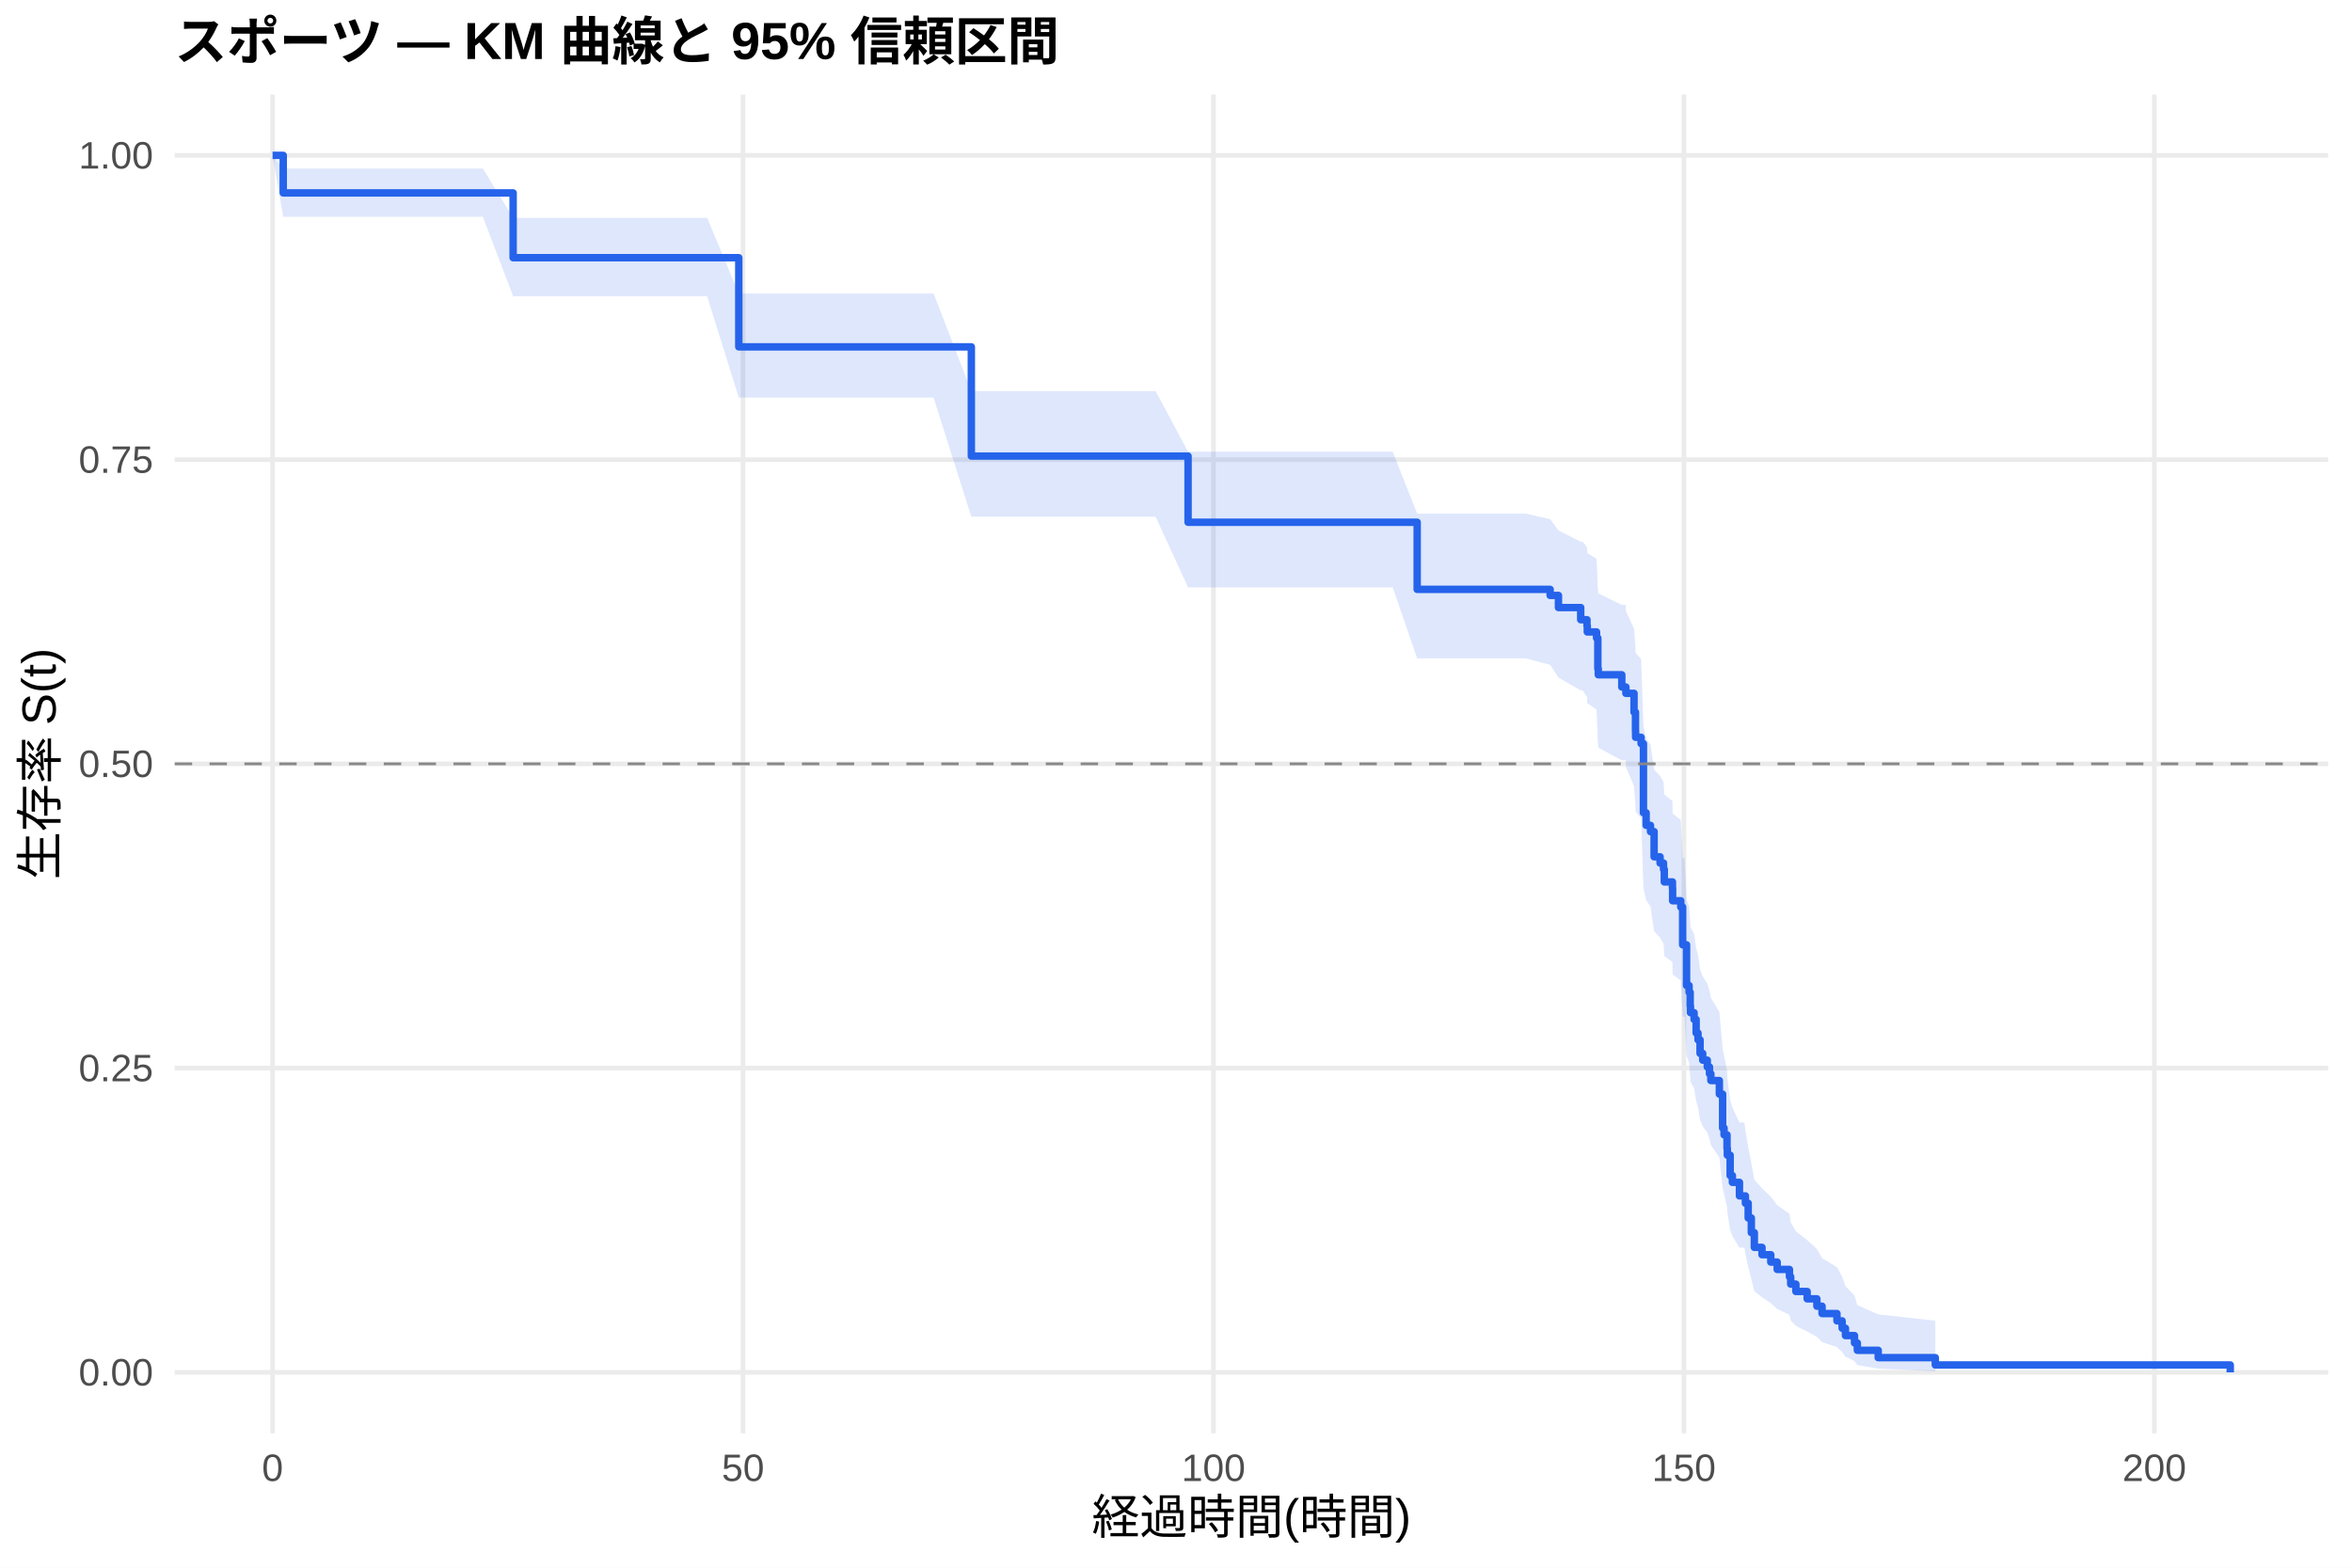
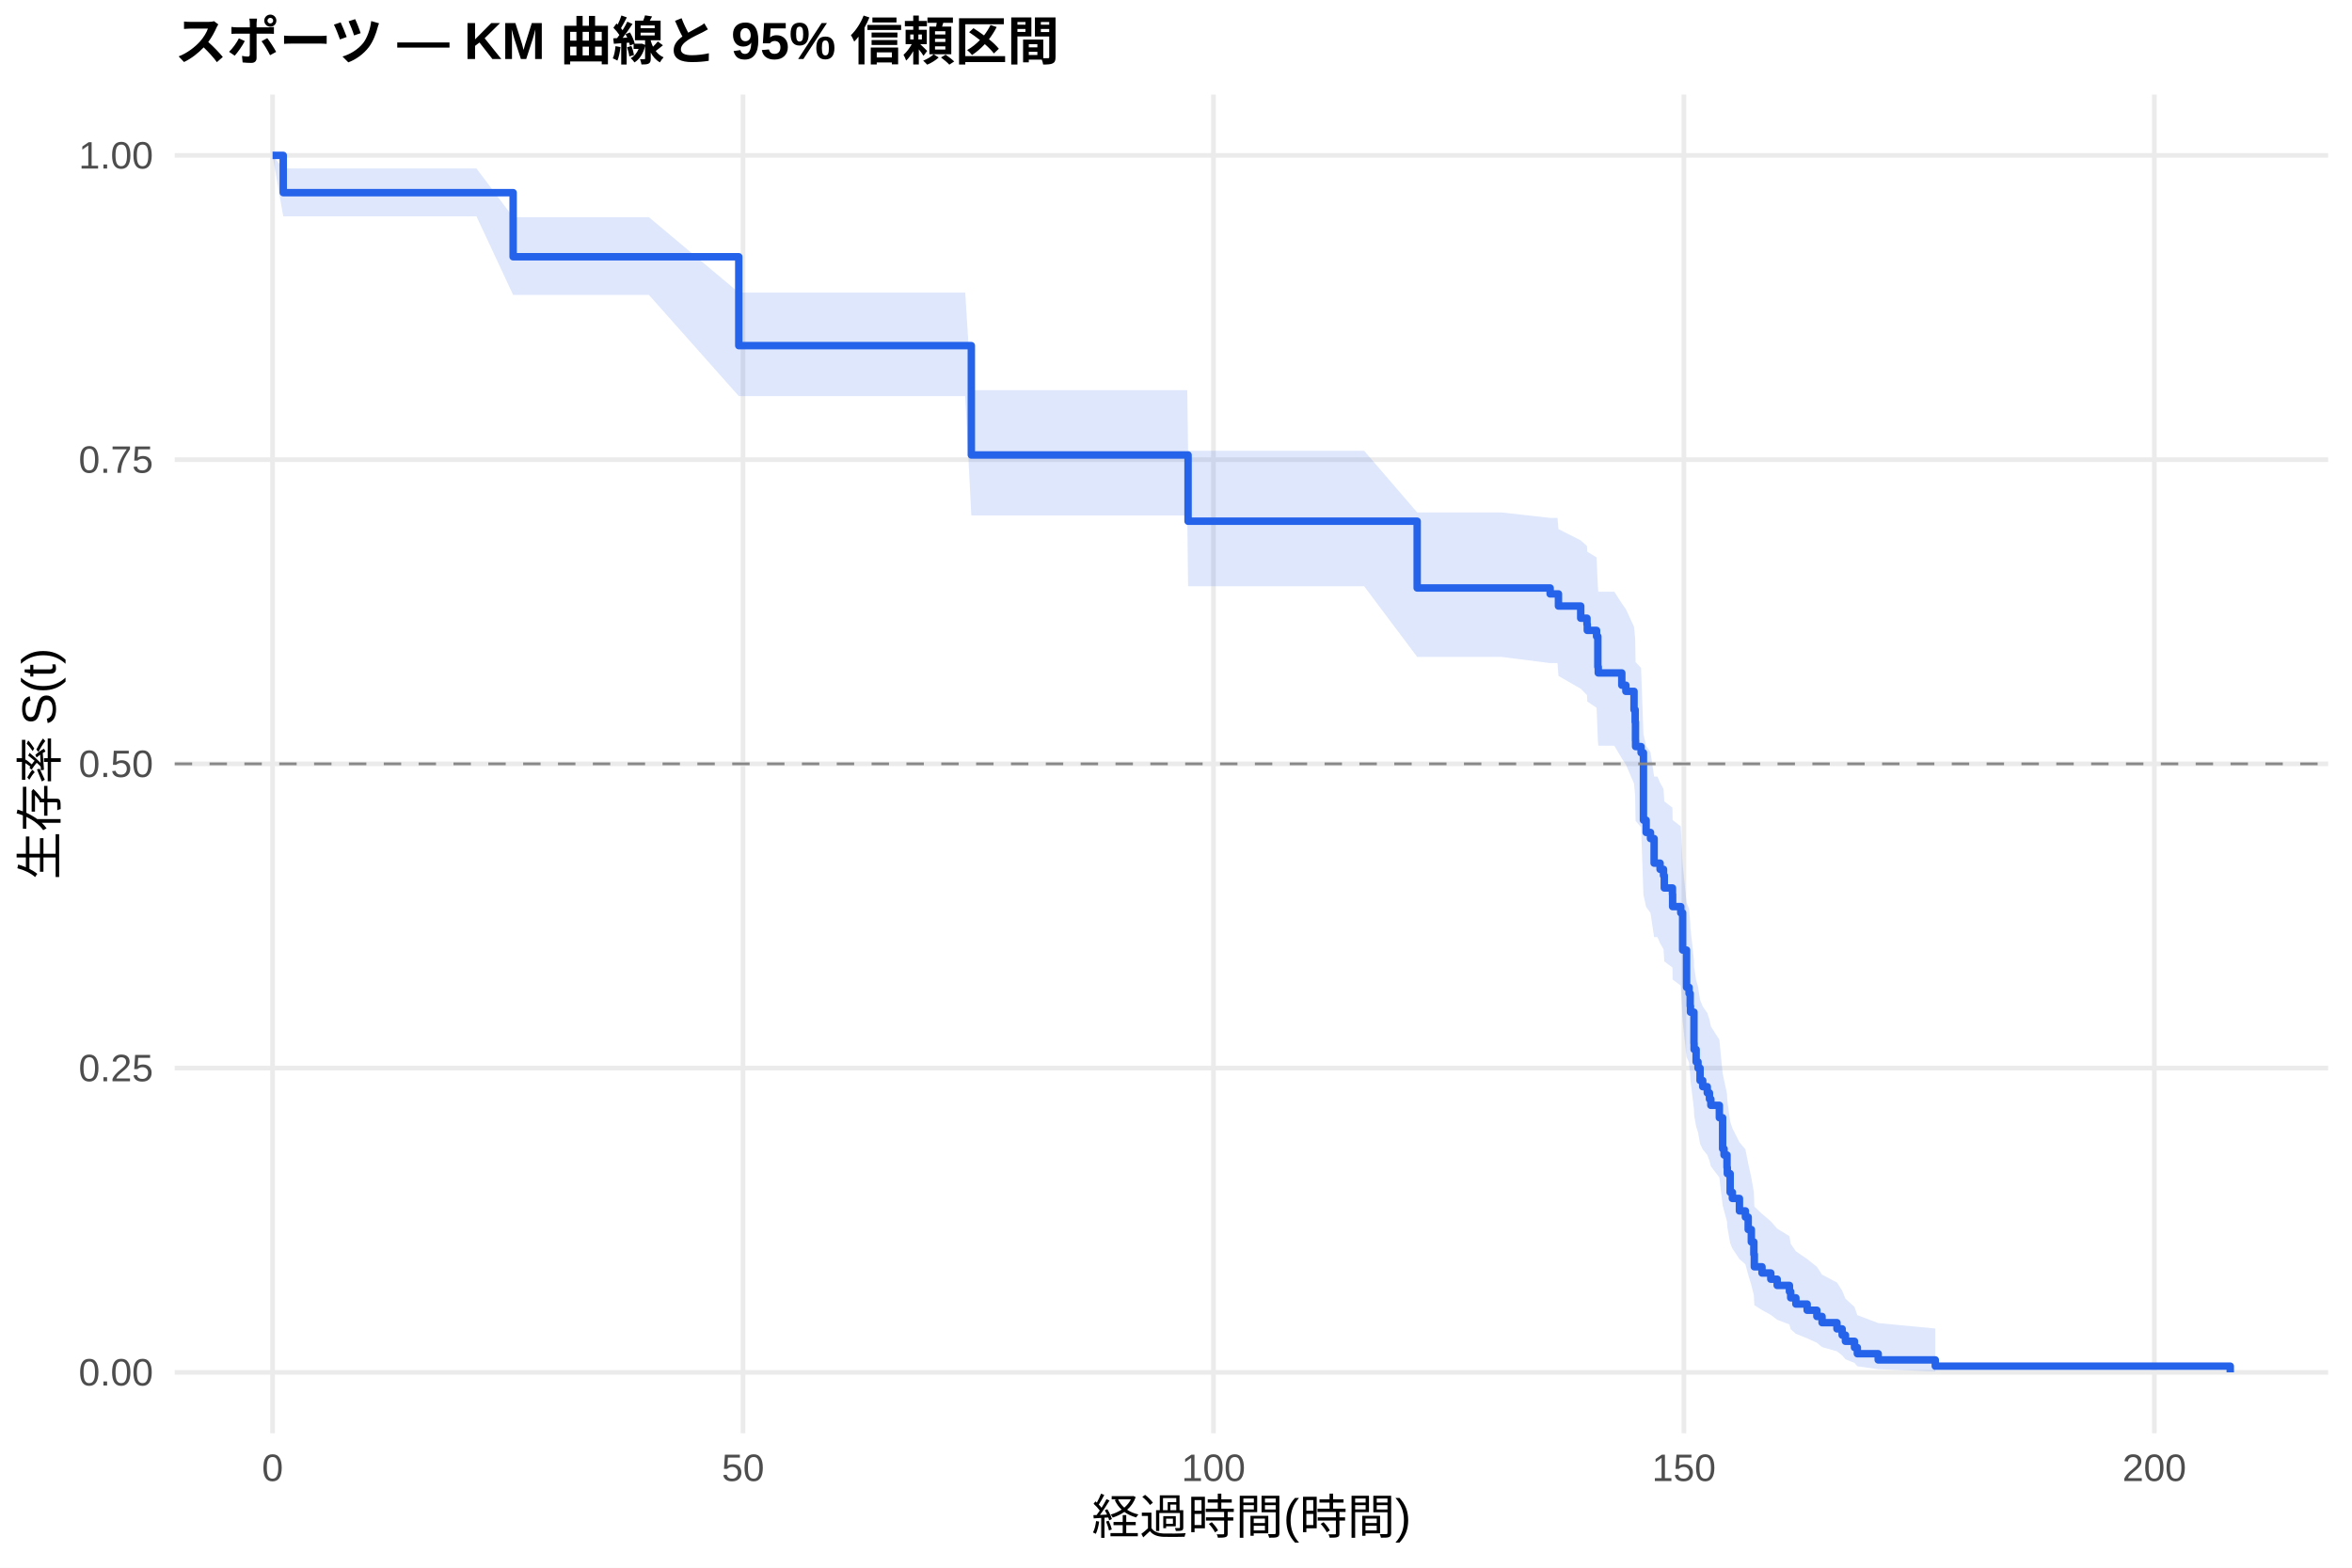
<svg xmlns="http://www.w3.org/2000/svg" width="540.00pt" height="360.00pt" viewBox="0 0 540.00 360.00">
  <g class="svglite">
    <defs>
      <style type="text/css">
    .svglite line, .svglite polyline, .svglite polygon, .svglite path, .svglite rect, .svglite circle {
      fill: none;
      stroke: #000000;
      stroke-linecap: round;
      stroke-linejoin: round;
      stroke-miterlimit: 10.00;
    }
    .svglite text {
      white-space: pre;
    }
    .svglite g.glyphgroup path {
      fill: inherit;
      stroke: none;
    }
  </style>
    </defs>
    <rect width="100%" height="100%" style="stroke: none; fill: #FFFFFF;" />
    <defs>
      <clipPath id="cpMC4wMHw1NDAuMDB8MC4wMHwzNjAuMDA=">
        <rect x="0.00" y="0.00" width="540.00" height="360.00" />
      </clipPath>
    </defs>
    <g clip-path="url(#cpMC4wMHw1NDAuMDB8MC4wMHwzNjAuMDA=)">
      <rect x="0" y="0.00" width="540.00" height="360.00" style="stroke-width: 1.07; stroke: none; fill: #FFFFFF;" />
    </g>
    <defs>
      <clipPath id="cpNDAuMTF8NTM0LjUyfDIxLjcxfDMyOS4xMg==">
        <rect x="40.11" y="21.71" width="494.41" height="307.41" />
      </clipPath>
    </defs>
    <g clip-path="url(#cpNDAuMTF8NTM0LjUyfDIxLjcxfDMyOS4xMg==)">
      <polyline points="40.11,315.14 534.52,315.14 " style="stroke-width: 1.07; stroke: #EBEBEB; stroke-linecap: butt;" />
      <polyline points="40.11,245.28 534.52,245.28 " style="stroke-width: 1.07; stroke: #EBEBEB; stroke-linecap: butt;" />
      <polyline points="40.11,175.41 534.52,175.41 " style="stroke-width: 1.07; stroke: #EBEBEB; stroke-linecap: butt;" />
      <polyline points="40.11,105.55 534.52,105.55 " style="stroke-width: 1.07; stroke: #EBEBEB; stroke-linecap: butt;" />
      <polyline points="40.11,35.68 534.52,35.68 " style="stroke-width: 1.07; stroke: #EBEBEB; stroke-linecap: butt;" />
      <polyline points="62.58,329.12 62.58,21.71 " style="stroke-width: 1.07; stroke: #EBEBEB; stroke-linecap: butt;" />
      <polyline points="170.59,329.12 170.59,21.71 " style="stroke-width: 1.07; stroke: #EBEBEB; stroke-linecap: butt;" />
      <polyline points="278.60,329.12 278.60,21.71 " style="stroke-width: 1.07; stroke: #EBEBEB; stroke-linecap: butt;" />
      <polyline points="386.61,329.12 386.61,21.71 " style="stroke-width: 1.07; stroke: #EBEBEB; stroke-linecap: butt;" />
      <polyline points="494.62,329.12 494.62,21.71 " style="stroke-width: 1.07; stroke: #EBEBEB; stroke-linecap: butt;" />
-       <polygon points="62.58,35.68 65.03,38.70 70.47,38.70 80.58,38.70 102.11,38.70 110.86,38.70 117.81,50.02 121.09,50.02 132.29,50.02 141.72,50.02 162.35,50.02 169.62,67.40 172.64,67.40 184.20,67.40 205.19,67.40 214.34,67.40 223.01,89.81 224.85,89.81 245.30,89.81 265.32,89.81 272.77,103.73 275.65,103.73 286.52,103.73 297.72,103.73 305.93,103.73 319.75,103.73 325.37,117.95 337.43,117.95 350.32,117.95 355.90,119.23 357.81,121.81 362.92,124.40 363.35,124.40 364.36,125.70 364.43,127.01 366.56,128.33 366.85,134.93 366.95,136.26 372.35,138.92 373.25,138.92 373.29,140.29 375.16,144.40 375.49,148.54 375.52,149.93 376.78,151.32 377.32,166.75 377.94,169.59 378.94,171.02 379.77,176.73 381.14,178.17 381.93,179.61 382.11,182.49 383.98,183.94 384.02,186.84 385.89,188.29 386.32,197.07 386.76,197.07 387.22,206.52 387.80,208.11 388.05,211.30 388.12,212.90 388.95,214.50 389.42,217.72 389.85,219.33 390.32,222.58 390.93,224.21 391.98,225.84 392.48,227.47 392.80,229.11 394.75,232.41 395.50,240.73 395.83,242.41 396.51,245.78 396.58,247.48 397.23,252.60 397.74,254.32 399.36,257.78 400.51,257.78 400.73,259.63 401.37,263.35 402.09,267.11 402.78,270.93 404.54,272.86 406.56,274.80 408.03,276.76 410.84,278.73 411.13,280.72 412.32,282.74 414.91,284.77 417.14,286.82 418.33,288.91 421.75,291.01 422.94,293.15 423.70,295.32 425.78,297.51 426.43,299.71 431.22,301.83 444.33,303.28 444.33,314.90 431.22,314.29 426.43,313.48 425.78,312.56 423.70,311.55 422.94,310.48 421.75,309.35 418.33,308.19 417.14,306.99 414.91,305.76 412.32,304.50 411.13,303.22 410.84,301.91 408.03,300.59 406.56,299.25 404.54,297.89 402.78,296.51 402.09,293.72 401.37,290.87 400.73,287.98 400.51,286.52 399.36,286.52 397.74,283.84 397.23,282.48 396.58,278.39 396.51,277.01 395.83,274.24 395.50,272.84 394.75,265.80 392.80,262.94 392.48,261.51 391.98,260.07 390.93,258.63 390.32,257.18 389.85,254.28 389.42,252.82 388.95,249.89 388.12,248.42 388.05,246.94 387.80,243.98 387.22,242.50 386.76,233.50 386.32,233.50 385.89,225.15 384.02,223.75 383.98,220.94 382.11,219.53 381.93,216.70 381.14,215.29 379.77,213.87 378.94,208.17 377.94,206.73 377.32,203.86 376.78,187.89 375.52,186.43 375.49,184.96 375.16,180.53 373.29,176.08 373.25,174.59 372.35,174.59 366.95,171.70 366.85,170.24 366.56,162.95 364.43,161.48 364.36,160.01 363.35,158.53 362.92,158.53 357.81,155.61 355.90,152.67 350.32,151.19 337.43,151.19 325.37,151.19 319.75,134.88 305.93,134.88 297.72,134.88 286.52,134.88 275.65,134.88 272.77,134.88 265.32,118.66 245.30,118.66 224.85,118.66 223.01,118.66 214.34,91.30 205.19,91.30 184.20,91.30 172.64,91.30 169.62,91.30 162.35,68.02 141.72,68.02 132.29,68.02 121.09,68.02 117.81,68.02 110.86,49.78 102.11,49.78 80.58,49.78 70.47,49.78 65.03,49.78 62.58,35.68 " style="stroke-width: 0.00; stroke: none; stroke-linecap: butt; fill: #2563EB; fill-opacity: 0.15;" />
-       <polyline points="62.58,35.68 65.03,38.70 70.47,38.70 80.58,38.70 102.11,38.70 110.86,38.70 117.81,50.02 121.09,50.02 132.29,50.02 141.72,50.02 162.35,50.02 169.62,67.40 172.64,67.40 184.20,67.40 205.19,67.40 214.34,67.40 223.01,89.81 224.85,89.81 245.30,89.81 265.32,89.81 272.77,103.73 275.65,103.73 286.52,103.73 297.72,103.73 305.93,103.73 319.75,103.73 325.37,117.95 337.43,117.95 350.32,117.95 355.90,119.23 357.81,121.81 362.92,124.40 363.35,124.40 364.36,125.70 364.43,127.01 366.56,128.33 366.85,134.93 366.95,136.26 372.35,138.92 373.25,138.92 373.29,140.29 375.16,144.40 375.49,148.54 375.52,149.93 376.78,151.32 377.32,166.75 377.94,169.59 378.94,171.02 379.77,176.73 381.14,178.17 381.93,179.61 382.11,182.49 383.98,183.94 384.02,186.84 385.89,188.29 386.32,197.07 386.76,197.07 387.22,206.52 387.80,208.11 388.05,211.30 388.12,212.90 388.95,214.50 389.42,217.72 389.85,219.33 390.32,222.58 390.93,224.21 391.98,225.84 392.48,227.47 392.80,229.11 394.75,232.41 395.50,240.73 395.83,242.41 396.51,245.78 396.58,247.48 397.23,252.60 397.74,254.32 399.36,257.78 400.51,257.78 400.73,259.63 401.37,263.35 402.09,267.11 402.78,270.93 404.54,272.86 406.56,274.80 408.03,276.76 410.84,278.73 411.13,280.72 412.32,282.74 414.91,284.77 417.14,286.82 418.33,288.91 421.75,291.01 422.94,293.15 423.70,295.32 425.78,297.51 426.43,299.71 431.22,301.83 444.33,303.28 " style="stroke-width: 1.07; stroke: none; stroke-linecap: butt;" />
-       <polyline points="444.33,314.90 431.22,314.29 426.43,313.48 425.78,312.56 423.70,311.55 422.94,310.48 421.75,309.35 418.33,308.19 417.14,306.99 414.91,305.76 412.32,304.50 411.13,303.22 410.84,301.91 408.03,300.59 406.56,299.25 404.54,297.89 402.78,296.51 402.09,293.72 401.37,290.87 400.73,287.98 400.51,286.52 399.36,286.52 397.74,283.84 397.23,282.48 396.58,278.39 396.51,277.01 395.83,274.24 395.50,272.84 394.75,265.80 392.80,262.94 392.48,261.51 391.98,260.07 390.93,258.63 390.32,257.18 389.85,254.28 389.42,252.82 388.95,249.89 388.12,248.42 388.05,246.94 387.80,243.98 387.22,242.50 386.76,233.50 386.32,233.50 385.89,225.15 384.02,223.75 383.98,220.94 382.11,219.53 381.93,216.70 381.14,215.29 379.77,213.87 378.94,208.17 377.94,206.73 377.32,203.86 376.78,187.89 375.52,186.43 375.49,184.96 375.16,180.53 373.29,176.08 373.25,174.59 372.35,174.59 366.95,171.70 366.85,170.24 366.56,162.95 364.43,161.48 364.36,160.01 363.35,158.53 362.92,158.53 357.81,155.61 355.90,152.67 350.32,151.19 337.43,151.19 325.37,151.19 319.75,134.88 305.93,134.88 297.72,134.88 286.52,134.88 275.65,134.88 272.77,134.88 265.32,118.66 245.30,118.66 224.85,118.66 223.01,118.66 214.34,91.30 205.19,91.30 184.20,91.30 172.64,91.30 169.62,91.30 162.35,68.02 141.72,68.02 132.29,68.02 121.09,68.02 117.81,68.02 110.86,49.78 102.11,49.78 80.58,49.78 70.47,49.78 65.03,49.78 62.58,35.68 " style="stroke-width: 1.07; stroke: none; stroke-linecap: butt;" />
-       <polyline points="62.58,35.68 65.03,35.68 65.03,44.30 70.47,44.30 70.47,44.30 80.58,44.30 80.58,44.30 102.11,44.30 102.11,44.30 110.86,44.30 110.86,44.30 117.81,44.30 117.81,59.18 121.09,59.18 121.09,59.18 132.29,59.18 132.29,59.18 141.72,59.18 141.72,59.18 162.35,59.18 162.35,59.18 169.62,59.18 169.62,79.65 172.64,79.65 172.64,79.65 184.20,79.65 184.20,79.65 205.19,79.65 205.19,79.65 214.34,79.65 214.34,79.65 223.01,79.65 223.01,104.73 224.85,104.73 224.85,104.73 245.30,104.73 245.30,104.73 265.32,104.73 265.32,104.73 272.77,104.73 272.77,119.93 275.65,119.93 275.65,119.93 286.52,119.93 286.52,119.93 297.72,119.93 297.72,119.93 305.93,119.93 305.93,119.93 319.75,119.93 319.75,119.93 325.37,119.93 325.37,135.34 337.43,135.34 337.43,135.34 350.32,135.34 350.32,135.34 355.90,135.34 355.90,136.73 357.81,136.73 357.81,139.52 362.92,139.52 362.92,142.31 363.35,142.31 363.35,142.31 364.36,142.31 364.36,143.71 364.43,143.71 364.43,145.12 366.56,145.12 366.56,146.52 366.85,146.52 366.85,153.55 366.95,153.55 366.95,154.95 372.35,154.95 372.35,157.76 373.25,157.76 373.25,157.76 373.29,157.76 373.29,159.21 375.16,159.21 375.16,163.54 375.49,163.54 375.49,167.87 375.52,167.87 375.52,169.31 376.78,169.31 376.78,170.76 377.32,170.76 377.32,186.64 377.94,186.64 377.94,189.53 378.94,189.53 378.94,190.97 379.77,190.97 379.77,196.75 381.14,196.75 381.14,198.19 381.93,198.19 381.93,199.64 382.11,199.64 382.11,202.52 383.98,202.52 383.98,203.97 384.02,203.97 384.02,206.85 385.89,206.85 385.89,208.30 386.32,208.30 386.32,216.96 386.76,216.96 386.76,216.96 387.22,216.96 387.22,226.31 387.80,226.31 387.80,227.87 388.05,227.87 388.05,230.99 388.12,230.99 388.12,232.55 388.95,232.55 388.95,234.10 389.42,234.10 389.42,237.22 389.85,237.22 389.85,238.78 390.32,238.78 390.32,241.90 390.93,241.90 390.93,243.45 391.98,243.45 391.98,245.01 392.48,245.01 392.48,246.57 392.80,246.57 392.80,248.13 394.75,248.13 394.75,251.25 395.50,251.25 395.50,259.04 395.83,259.04 395.83,260.60 396.51,260.60 396.51,263.71 396.58,263.71 396.58,265.27 397.23,265.27 397.23,269.95 397.74,269.95 397.74,271.51 399.36,271.51 399.36,274.62 400.51,274.62 400.51,274.62 400.73,274.62 400.73,276.31 401.37,276.31 401.37,279.69 402.09,279.69 402.09,283.06 402.78,283.06 402.78,286.44 404.54,286.44 404.54,288.13 406.56,288.13 406.56,289.82 408.03,289.82 408.03,291.51 410.84,291.51 410.84,293.19 411.13,293.19 411.13,294.88 412.32,294.88 412.32,296.57 414.91,296.57 414.91,298.26 417.14,298.26 417.14,299.95 418.33,299.95 418.33,301.64 421.75,301.64 421.75,303.32 422.94,303.32 422.94,305.01 423.70,305.01 423.70,306.70 425.78,306.70 425.78,308.39 426.43,308.39 426.43,310.08 431.22,310.08 431.22,311.77 444.33,311.77 444.33,313.45 512.05,313.45 512.05,315.14 " style="stroke-width: 1.71; stroke: #2563EB; stroke-linecap: butt;" />
+       <polygon points="62.58,35.68 65.03,38.68 69.86,38.68 77.74,38.68 87.86,38.68 109.39,38.68 117.81,49.88 118.14,49.88 128.36,49.88 139.56,49.88 148.99,49.88 169.62,67.19 179.92,67.19 191.47,67.19 212.46,67.19 221.61,67.19 223.01,89.60 232.12,89.60 252.57,89.60 272.59,89.60 272.77,103.52 282.92,103.52 293.80,103.52 304.99,103.52 313.20,103.52 325.37,117.67 327.03,117.67 344.70,117.67 355.90,118.93 357.59,118.93 357.81,121.50 362.92,124.09 364.36,125.39 364.43,126.70 366.56,128.00 366.85,134.56 366.95,135.88 370.63,135.88 372.35,138.55 373.29,139.89 375.16,143.92 375.42,146.62 375.49,150.68 375.52,152.04 376.78,153.40 377.32,168.55 377.94,171.33 378.94,172.72 379.77,178.33 380.53,178.33 381.14,179.75 381.93,181.17 382.11,184.02 383.98,185.46 384.02,188.32 385.89,189.76 386.32,198.44 387.22,207.22 387.80,208.69 388.05,211.64 388.12,213.12 388.92,220.56 388.95,222.06 389.42,225.07 389.85,226.57 390.32,229.60 390.93,231.11 391.98,232.63 392.48,234.16 392.80,235.69 394.75,238.75 395.50,246.48 395.83,248.04 396.51,251.18 396.58,252.75 397.23,257.50 397.74,259.09 399.36,262.30 400.73,263.91 401.37,267.15 402.09,270.43 402.67,273.73 402.78,277.07 404.54,278.75 406.56,280.45 408.03,282.15 410.84,283.87 411.13,285.61 412.32,287.35 414.91,289.12 417.14,290.90 418.33,292.70 421.75,294.52 422.94,296.36 423.70,298.23 425.78,300.12 426.43,302.01 431.22,303.83 444.33,305.08 444.33,314.94 431.22,314.42 426.43,313.75 425.78,312.98 423.70,312.14 422.94,311.24 421.75,310.31 418.33,309.34 417.14,308.35 414.91,307.33 412.32,306.29 411.13,305.23 410.84,304.15 408.03,303.06 406.56,301.95 404.54,300.84 402.78,299.71 402.67,297.42 402.09,295.09 401.37,292.73 400.73,290.33 399.36,289.13 397.74,286.70 397.23,285.47 396.58,281.77 396.51,280.52 395.83,278.02 395.50,276.76 394.75,270.39 392.80,267.82 392.48,266.53 391.98,265.23 390.93,263.93 390.32,262.63 389.85,260.01 389.42,258.70 388.95,256.07 388.92,254.74 388.12,248.09 388.05,246.75 387.80,244.06 387.22,242.71 386.32,234.57 385.89,226.33 384.02,224.94 383.98,222.17 382.11,220.78 381.93,217.99 381.14,216.60 380.53,215.20 379.77,215.20 378.94,209.65 377.94,208.26 377.32,205.47 376.78,189.95 375.52,188.53 375.49,187.10 375.42,182.81 375.16,179.93 373.29,175.60 372.35,174.15 370.63,171.24 366.95,171.24 366.85,169.80 366.56,162.54 364.43,161.09 364.36,159.62 362.92,158.16 357.81,155.22 357.59,152.27 355.90,152.27 344.70,150.85 327.03,150.85 325.37,150.85 313.20,134.63 304.99,134.63 293.80,134.63 282.92,134.63 272.77,134.63 272.59,118.37 252.57,118.37 232.12,118.37 223.01,118.37 221.61,90.96 212.46,90.96 191.47,90.96 179.92,90.96 169.62,90.96 148.99,67.73 139.56,67.73 128.36,67.73 118.14,67.73 117.81,67.73 109.39,49.68 87.86,49.68 77.74,49.68 69.86,49.68 65.03,49.68 62.58,35.68 " style="stroke-width: 0.00; stroke: none; stroke-linecap: butt; fill: #2563EB; fill-opacity: 0.15;" />
+       <polyline points="62.58,35.68 65.03,38.68 69.86,38.68 77.74,38.68 87.86,38.68 109.39,38.68 117.81,49.88 118.14,49.88 128.36,49.88 139.56,49.88 148.99,49.88 169.62,67.19 179.92,67.19 191.47,67.19 212.46,67.19 221.61,67.19 223.01,89.60 232.12,89.60 252.57,89.60 272.59,89.60 272.77,103.52 282.92,103.52 293.80,103.52 304.99,103.52 313.20,103.52 325.37,117.67 327.03,117.67 344.70,117.67 355.90,118.93 357.59,118.93 357.81,121.50 362.92,124.09 364.36,125.39 364.43,126.70 366.56,128.00 366.85,134.56 366.95,135.88 370.63,135.88 372.35,138.55 373.29,139.89 375.16,143.92 375.42,146.62 375.49,150.68 375.52,152.04 376.78,153.40 377.32,168.55 377.94,171.33 378.94,172.72 379.77,178.33 380.53,178.33 381.14,179.75 381.93,181.17 382.11,184.02 383.98,185.46 384.02,188.32 385.89,189.76 386.32,198.44 387.22,207.22 387.80,208.69 388.05,211.64 388.12,213.12 388.92,220.56 388.95,222.06 389.42,225.07 389.85,226.57 390.32,229.60 390.93,231.11 391.98,232.63 392.48,234.16 392.80,235.69 394.75,238.75 395.50,246.48 395.83,248.04 396.51,251.18 396.58,252.75 397.23,257.50 397.74,259.09 399.36,262.30 400.73,263.91 401.37,267.15 402.09,270.43 402.67,273.73 402.78,277.07 404.54,278.75 406.56,280.45 408.03,282.15 410.84,283.87 411.13,285.61 412.32,287.35 414.91,289.12 417.14,290.90 418.33,292.70 421.75,294.52 422.94,296.36 423.70,298.23 425.78,300.12 426.43,302.01 431.22,303.83 444.33,305.08 " style="stroke-width: 1.07; stroke: none; stroke-linecap: butt;" />
+       <polyline points="444.33,314.94 431.22,314.42 426.43,313.75 425.78,312.98 423.70,312.14 422.94,311.24 421.75,310.31 418.33,309.34 417.14,308.35 414.91,307.33 412.32,306.29 411.13,305.23 410.84,304.15 408.03,303.06 406.56,301.95 404.54,300.84 402.78,299.71 402.67,297.42 402.09,295.09 401.37,292.73 400.73,290.33 399.36,289.13 397.74,286.70 397.23,285.47 396.58,281.77 396.51,280.52 395.83,278.02 395.50,276.76 394.75,270.39 392.80,267.82 392.48,266.53 391.98,265.23 390.93,263.93 390.32,262.63 389.85,260.01 389.42,258.70 388.95,256.07 388.92,254.74 388.12,248.09 388.05,246.75 387.80,244.06 387.22,242.71 386.32,234.57 385.89,226.33 384.02,224.94 383.98,222.17 382.11,220.78 381.93,217.99 381.14,216.60 380.53,215.20 379.77,215.20 378.94,209.65 377.94,208.26 377.32,205.47 376.78,189.95 375.52,188.53 375.49,187.10 375.42,182.81 375.16,179.93 373.29,175.60 372.35,174.15 370.63,171.24 366.95,171.24 366.85,169.80 366.56,162.54 364.43,161.09 364.36,159.62 362.92,158.16 357.81,155.22 357.59,152.27 355.90,152.27 344.70,150.85 327.03,150.85 325.37,150.85 313.20,134.63 304.99,134.63 293.80,134.63 282.92,134.63 272.77,134.63 272.59,118.37 252.57,118.37 232.12,118.37 223.01,118.37 221.61,90.96 212.46,90.96 191.47,90.96 179.92,90.96 169.62,90.96 148.99,67.73 139.56,67.73 128.36,67.73 118.14,67.73 117.81,67.73 109.39,49.68 87.86,49.68 77.74,49.68 69.86,49.68 65.03,49.68 62.58,35.68 " style="stroke-width: 1.07; stroke: none; stroke-linecap: butt;" />
+       <polyline points="62.58,35.68 65.03,35.68 65.03,44.24 69.86,44.24 69.86,44.24 77.74,44.24 77.74,44.24 87.86,44.24 87.86,44.24 109.39,44.24 109.39,44.24 117.81,44.24 117.81,58.96 118.14,58.96 118.14,58.96 128.36,58.96 128.36,58.96 139.56,58.96 139.56,58.96 148.99,58.96 148.99,58.96 169.62,58.96 169.62,79.37 179.92,79.37 179.92,79.37 191.47,79.37 191.47,79.37 212.46,79.37 212.46,79.37 221.61,79.37 221.61,79.37 223.01,79.37 223.01,104.48 232.12,104.48 232.12,104.48 252.57,104.48 252.57,104.48 272.59,104.48 272.59,104.48 272.77,104.48 272.77,119.69 282.92,119.69 282.92,119.69 293.80,119.69 293.80,119.69 304.99,119.69 304.99,119.69 313.20,119.69 313.20,119.69 325.37,119.69 325.37,135.02 327.03,135.02 327.03,135.02 344.70,135.02 344.70,135.02 355.90,135.02 355.90,136.38 357.59,136.38 357.59,136.38 357.81,136.38 357.81,139.17 362.92,139.17 362.92,141.96 364.36,141.96 364.36,143.36 364.43,143.36 364.43,144.76 366.56,144.76 366.56,146.15 366.85,146.15 366.85,153.14 366.95,153.14 366.95,154.53 370.63,154.53 370.63,154.53 372.35,154.53 372.35,157.35 373.29,157.35 373.29,158.76 375.16,158.76 375.16,162.99 375.42,162.99 375.42,165.80 375.49,165.80 375.49,170.03 375.52,170.03 375.52,171.44 376.78,171.44 376.78,172.85 377.32,172.85 377.32,188.34 377.94,188.34 377.94,191.16 378.94,191.16 378.94,192.57 379.77,192.57 379.77,198.21 380.53,198.21 380.53,198.21 381.14,198.21 381.14,199.63 381.93,199.63 381.93,201.06 382.11,201.06 382.11,203.91 383.98,203.91 383.98,205.34 384.02,205.34 384.02,208.19 385.89,208.19 385.89,209.62 386.32,209.62 386.32,218.17 387.22,218.17 387.22,226.73 387.80,226.73 387.80,228.15 388.05,228.15 388.05,231.01 388.12,231.01 388.12,232.43 388.92,232.43 388.92,239.56 388.95,239.56 388.95,240.99 389.42,240.99 389.42,243.84 389.85,243.84 389.85,245.27 390.32,245.27 390.32,248.12 390.93,248.12 390.93,249.54 391.98,249.54 391.98,250.97 392.48,250.97 392.48,252.40 392.80,252.40 392.80,253.82 394.75,253.82 394.75,256.67 395.50,256.67 395.50,263.81 395.83,263.81 395.83,265.23 396.51,265.23 396.51,268.08 396.58,268.08 396.58,269.51 397.23,269.51 397.23,273.79 397.74,273.79 397.74,275.21 399.36,275.21 399.36,278.07 400.73,278.07 400.73,279.49 401.37,279.49 401.37,282.34 402.09,282.34 402.09,285.20 402.67,285.20 402.67,288.05 402.78,288.05 402.78,290.90 404.54,290.90 404.54,292.33 406.56,292.33 406.56,293.75 408.03,293.75 408.03,295.18 410.84,295.18 410.84,296.60 411.13,296.60 411.13,298.03 412.32,298.03 412.32,299.46 414.91,299.46 414.91,300.88 417.14,300.88 417.14,302.31 418.33,302.31 418.33,303.73 421.75,303.73 421.75,305.16 422.94,305.16 422.94,306.59 423.70,306.59 423.70,308.01 425.78,308.01 425.78,309.44 426.43,309.44 426.43,310.86 431.22,310.86 431.22,312.29 444.33,312.29 444.33,313.72 512.05,313.72 512.05,315.14 " style="stroke-width: 1.71; stroke: #2563EB; stroke-linecap: butt;" />
      <line x1="40.11" y1="175.41" x2="534.52" y2="175.41" style="stroke-width: 0.64; stroke: #888888; stroke-dasharray: 4.00,4.00; stroke-linecap: butt;" />
    </g>
    <g clip-path="url(#cpMC4wMHw1NDAuMDB8MC4wMHwzNjAuMDA=)">
      <text x="35.18" y="318.17" text-anchor="end" style="font-size: 8.80px;fill: #4D4D4D; font-family: &quot;Liberation Sans&quot;;" textLength="17.11px" lengthAdjust="spacingAndGlyphs">0.00</text>
      <text x="35.18" y="248.30" text-anchor="end" style="font-size: 8.80px;fill: #4D4D4D; font-family: &quot;Liberation Sans&quot;;" textLength="17.11px" lengthAdjust="spacingAndGlyphs">0.25</text>
      <text x="35.18" y="178.44" text-anchor="end" style="font-size: 8.80px;fill: #4D4D4D; font-family: &quot;Liberation Sans&quot;;" textLength="17.11px" lengthAdjust="spacingAndGlyphs">0.50</text>
      <text x="35.18" y="108.57" text-anchor="end" style="font-size: 8.80px;fill: #4D4D4D; font-family: &quot;Liberation Sans&quot;;" textLength="17.11px" lengthAdjust="spacingAndGlyphs">0.75</text>
      <text x="35.18" y="38.71" text-anchor="end" style="font-size: 8.80px;fill: #4D4D4D; font-family: &quot;Liberation Sans&quot;;" textLength="17.11px" lengthAdjust="spacingAndGlyphs">1.00</text>
      <text x="62.58" y="340.10" text-anchor="middle" style="font-size: 8.80px;fill: #4D4D4D; font-family: &quot;Liberation Sans&quot;;" textLength="4.89px" lengthAdjust="spacingAndGlyphs">0</text>
      <text x="170.59" y="340.10" text-anchor="middle" style="font-size: 8.80px;fill: #4D4D4D; font-family: &quot;Liberation Sans&quot;;" textLength="9.78px" lengthAdjust="spacingAndGlyphs">50</text>
      <text x="278.60" y="340.10" text-anchor="middle" style="font-size: 8.80px;fill: #4D4D4D; font-family: &quot;Liberation Sans&quot;;" textLength="14.67px" lengthAdjust="spacingAndGlyphs">100</text>
      <text x="386.61" y="340.10" text-anchor="middle" style="font-size: 8.80px;fill: #4D4D4D; font-family: &quot;Liberation Sans&quot;;" textLength="14.67px" lengthAdjust="spacingAndGlyphs">150</text>
      <text x="494.62" y="340.10" text-anchor="middle" style="font-size: 8.80px;fill: #4D4D4D; font-family: &quot;Liberation Sans&quot;;" textLength="14.67px" lengthAdjust="spacingAndGlyphs">200</text>
      <text x="287.32" y="352.24" text-anchor="middle" style="font-size: 11.00px; font-family: &quot;Liberation Sans&quot;;" textLength="73.31px" lengthAdjust="spacingAndGlyphs">経過時間(時間)</text>
      <text transform="translate(13.05,175.41) rotate(-90)" text-anchor="middle" style="font-size: 11.00px; font-family: &quot;Liberation Sans&quot;;" textLength="53.78px" lengthAdjust="spacingAndGlyphs">生存率 S(t)</text>
      <text x="40.11" y="13.74" style="font-size: 12.00px; font-weight: bold; font-family: &quot;Liberation Sans&quot;;" textLength="203.33px" lengthAdjust="spacingAndGlyphs">スポーツ — KM 曲線と 95% 信頼区間</text>
    </g>
  </g>
</svg>
